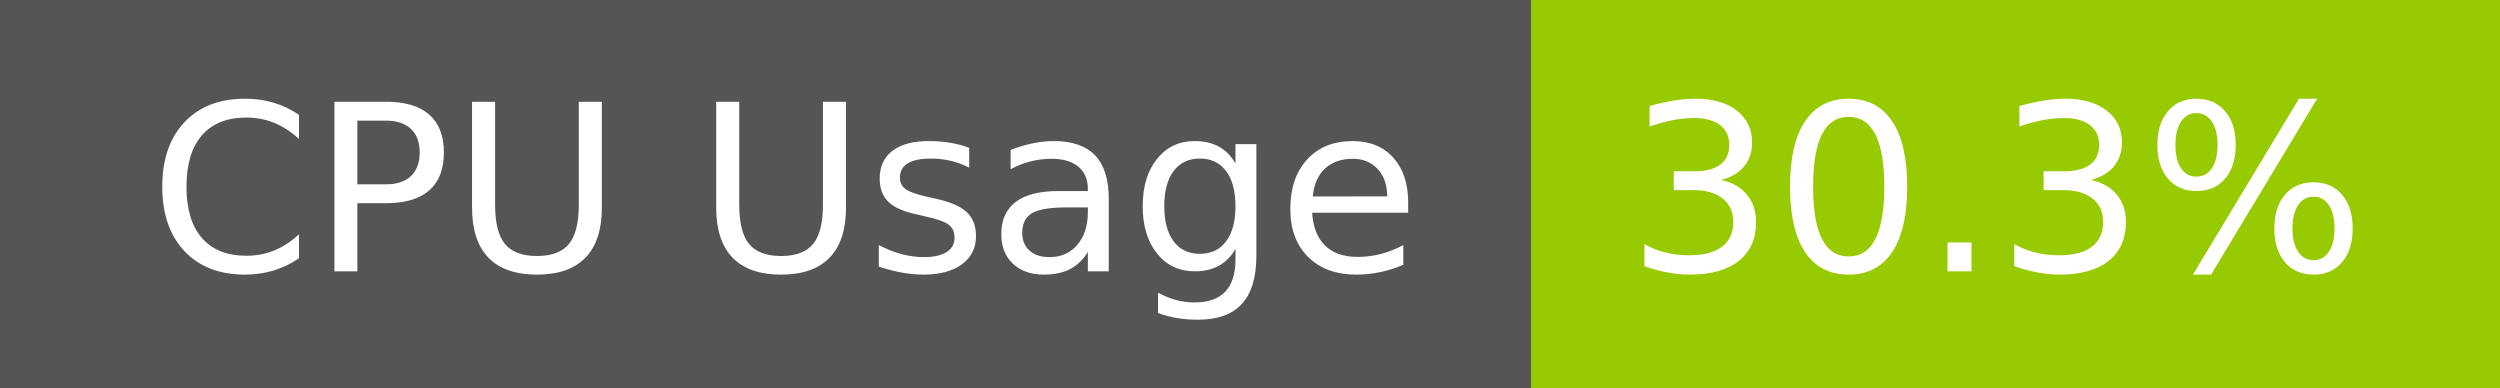
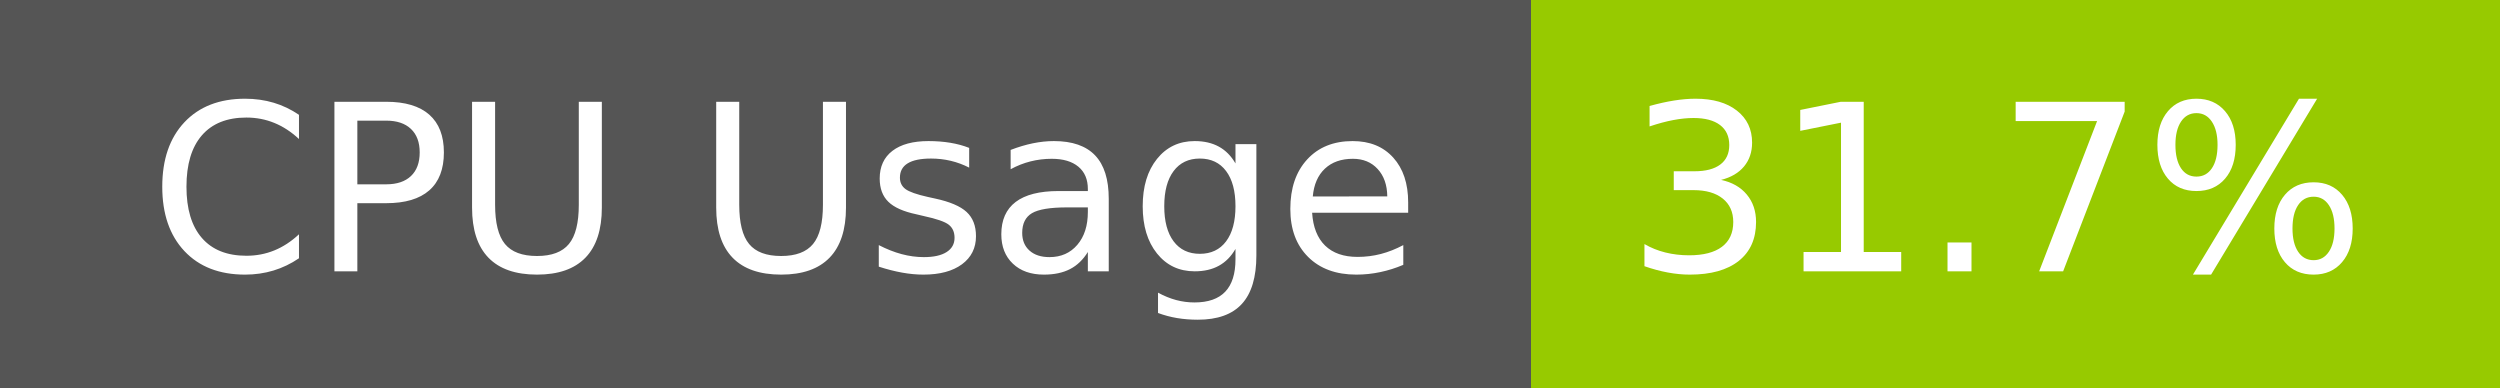
- <svg xmlns="http://www.w3.org/2000/svg" width="129" height="20" role="img" aria-label="CPU Usage: 30.3%">
+ <svg xmlns="http://www.w3.org/2000/svg" width="129" height="20" role="img" aria-label="CPU Usage: 31.7%">
  <g shape-rendering="crispEdges">
    <rect width="79" height="20" fill="#555" />
    <rect x="79" width="50" height="20" fill="#97ca00" />
  </g>
  <g fill="#fff" text-anchor="middle" font-family="Verdana,Geneva,DejaVu Sans,sans-serif" text-rendering="geometricPrecision" font-size="120">
    <text x="405" y="140" transform="scale(.1)" fill="#fff" textLength="665">CPU Usage</text>
-     <text x="1030" y="140" transform="scale(.1)" fill="#fff" textLength="390">30.3%</text>
+     <text x="1030" y="140" transform="scale(.1)" fill="#fff" textLength="390">31.7%</text>
  </g>
</svg>
